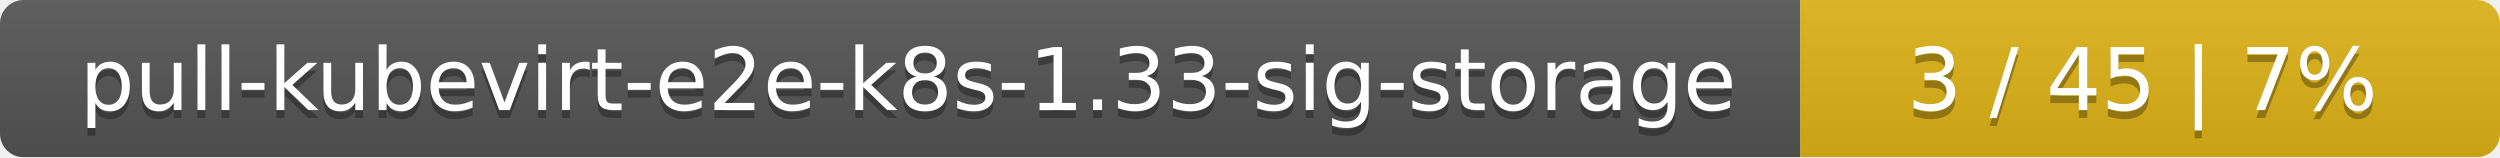
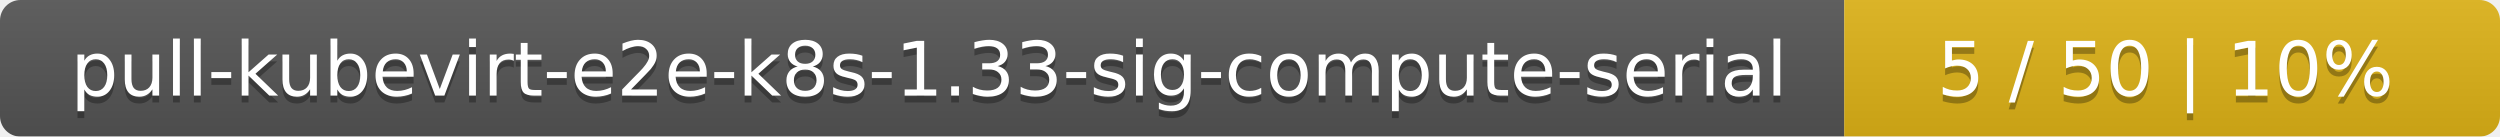
- <svg xmlns="http://www.w3.org/2000/svg" width="318" height="20">
+ <svg xmlns="http://www.w3.org/2000/svg" width="366" height="20">
  <linearGradient id="smooth" x2="0" y2="100%">
    <stop offset="0" stop-color="#bbb" stop-opacity=".1" />
    <stop offset="1" stop-opacity=".1" />
  </linearGradient>
  <mask id="round">
-     <rect width="318" height="20" rx="3" fill="#fff" />
+     <rect width="366" height="20" rx="3" fill="#fff" />
  </mask>
  <g mask="url(#round)">
-     <rect width="229" height="20" fill="#555" />
-     <rect x="229" width="89" height="20" fill="#dfb317" />
-     <rect width="318" height="20" fill="url(#smooth)" />
+     <rect width="270" height="20" fill="#555" />
+     <rect x="270" width="96" height="20" fill="#dfb317" />
+     <rect width="366" height="20" fill="url(#smooth)" />
  </g>
  <g fill="#fff" text-anchor="middle" font-family="DejaVu Sans,Verdana,Geneva,sans-serif" font-size="11">
-     <text x="115.5" y="15" fill="#010101" fill-opacity=".3">pull-kubevirt-e2e-k8s-1.33-sig-storage</text>
-     <text x="115.5" y="14">pull-kubevirt-e2e-k8s-1.33-sig-storage</text>
-     <text x="272.5" y="15" fill="#010101" fill-opacity=".3">3 / 45    |    7%</text>
-     <text x="272.5" y="14">3 / 45    |    7%</text>
+     <text x="136" y="15" fill="#010101" fill-opacity=".3">pull-kubevirt-e2e-k8s-1.33-sig-compute-serial</text>
+     <text x="136" y="14">pull-kubevirt-e2e-k8s-1.33-sig-compute-serial</text>
+     <text x="317" y="15" fill="#010101" fill-opacity=".3">5 / 50    |    10%</text>
+     <text x="317" y="14">5 / 50    |    10%</text>
  </g>
</svg>
